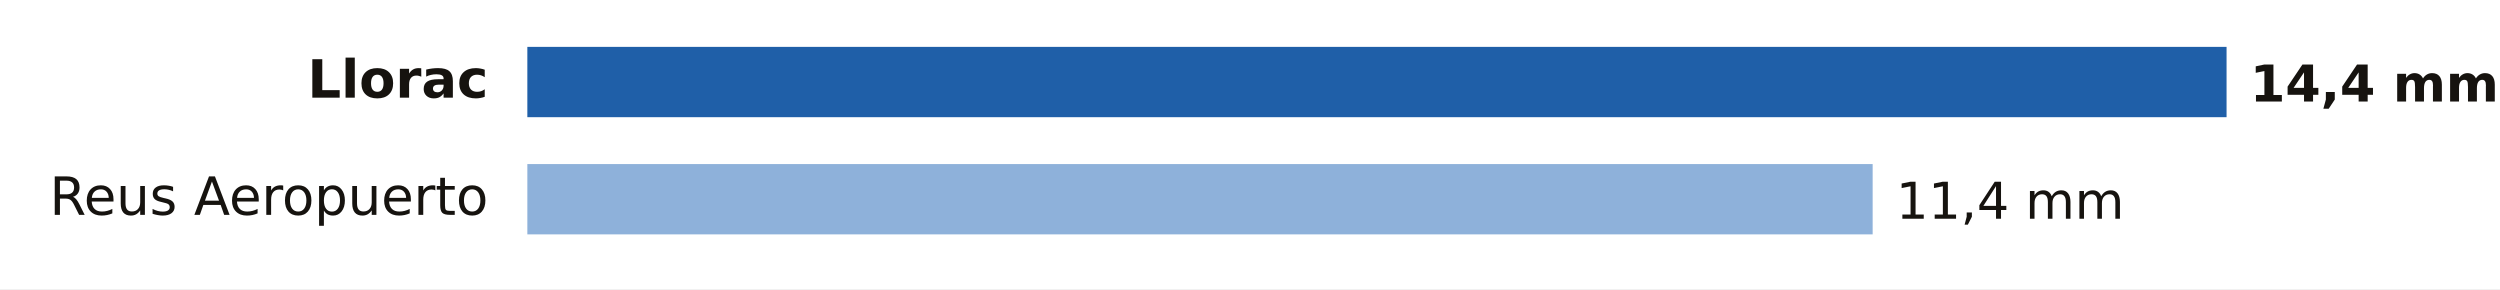
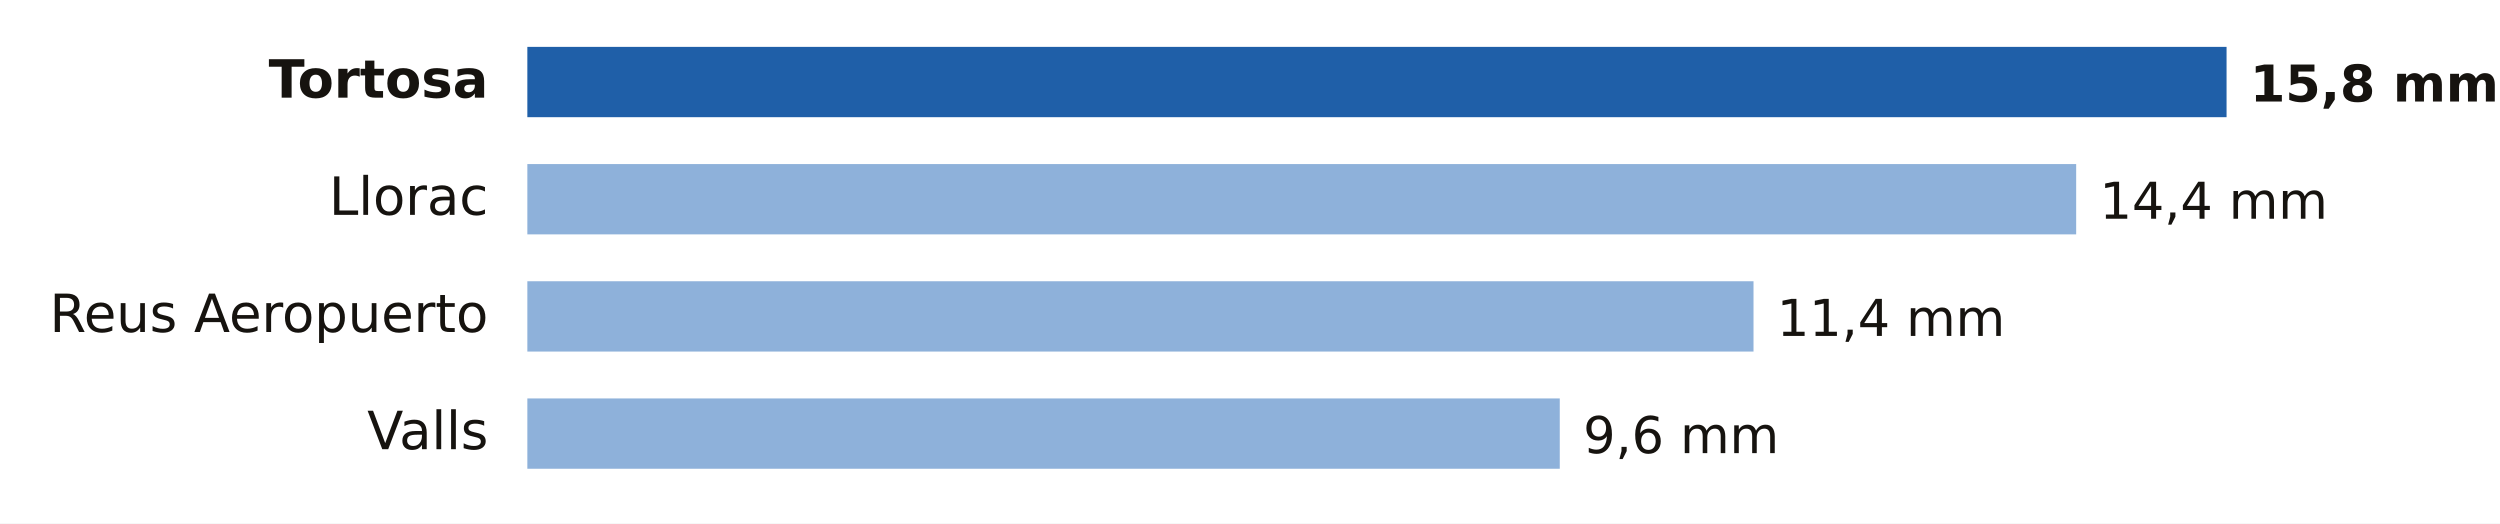
- <svg xmlns="http://www.w3.org/2000/svg" viewBox="0 0 640 74" width="640" height="74" role="img" aria-label="Lluvia entre la medianoche y las 22:00 del domingo 18 de octubre en Tarragona">
-   <rect width="640" height="74" fill="#FFFFFF" />
-   <text x="125.0" y="25.0" font-size="13.5" fill="#16130F" text-anchor="end" font-weight="600" font-family="Public Sans, DejaVu Sans, Arial, sans-serif">Llorac</text>
+ <svg xmlns="http://www.w3.org/2000/svg" viewBox="0 0 640 134" width="640" height="134" role="img" aria-label="Lluvia entre la medianoche y las 22:00 del domingo 18 de octubre en Tarragona">
+   <rect width="640" height="134" fill="#FFFFFF" />
+   <text x="125.0" y="25.0" font-size="13.5" fill="#16130F" text-anchor="end" font-weight="600" font-family="Public Sans, DejaVu Sans, Arial, sans-serif">Tortosa</text>
  <rect x="135" y="12" width="435.0" height="18" fill="#1F5FA8" />
-   <text x="576.0" y="26.0" font-size="13" fill="#16130F" text-anchor="start" font-weight="700" font-family="Public Sans, DejaVu Sans, Arial, sans-serif">14,4 mm</text>
-   <text x="125.0" y="55.0" font-size="13.5" fill="#16130F" text-anchor="end" font-weight="400" font-family="Public Sans, DejaVu Sans, Arial, sans-serif">Reus Aeropuerto</text>
-   <rect x="135" y="42" width="344.4" height="18" fill="#8EB1DA" />
-   <text x="485.4" y="56.0" font-size="13" fill="#16130F" text-anchor="start" font-weight="500" font-family="Public Sans, DejaVu Sans, Arial, sans-serif">11,4 mm</text>
+   <text x="576.0" y="26.0" font-size="13" fill="#16130F" text-anchor="start" font-weight="700" font-family="Public Sans, DejaVu Sans, Arial, sans-serif">15,8 mm</text>
+   <text x="125.0" y="55.0" font-size="13.5" fill="#16130F" text-anchor="end" font-weight="400" font-family="Public Sans, DejaVu Sans, Arial, sans-serif">Llorac</text>
+   <rect x="135" y="42" width="396.5" height="18" fill="#8EB1DA" />
+   <text x="537.5" y="56.0" font-size="13" fill="#16130F" text-anchor="start" font-weight="500" font-family="Public Sans, DejaVu Sans, Arial, sans-serif">14,4 mm</text>
+   <text x="125.0" y="85.0" font-size="13.5" fill="#16130F" text-anchor="end" font-weight="400" font-family="Public Sans, DejaVu Sans, Arial, sans-serif">Reus Aeropuerto</text>
+   <rect x="135" y="72" width="313.9" height="18" fill="#8EB1DA" />
+   <text x="454.9" y="86.0" font-size="13" fill="#16130F" text-anchor="start" font-weight="500" font-family="Public Sans, DejaVu Sans, Arial, sans-serif">11,4 mm</text>
+   <text x="125.0" y="115.0" font-size="13.5" fill="#16130F" text-anchor="end" font-weight="400" font-family="Public Sans, DejaVu Sans, Arial, sans-serif">Valls</text>
+   <rect x="135" y="102" width="264.3" height="18" fill="#8EB1DA" />
+   <text x="405.3" y="116.0" font-size="13" fill="#16130F" text-anchor="start" font-weight="500" font-family="Public Sans, DejaVu Sans, Arial, sans-serif">9,6 mm</text>
</svg>
